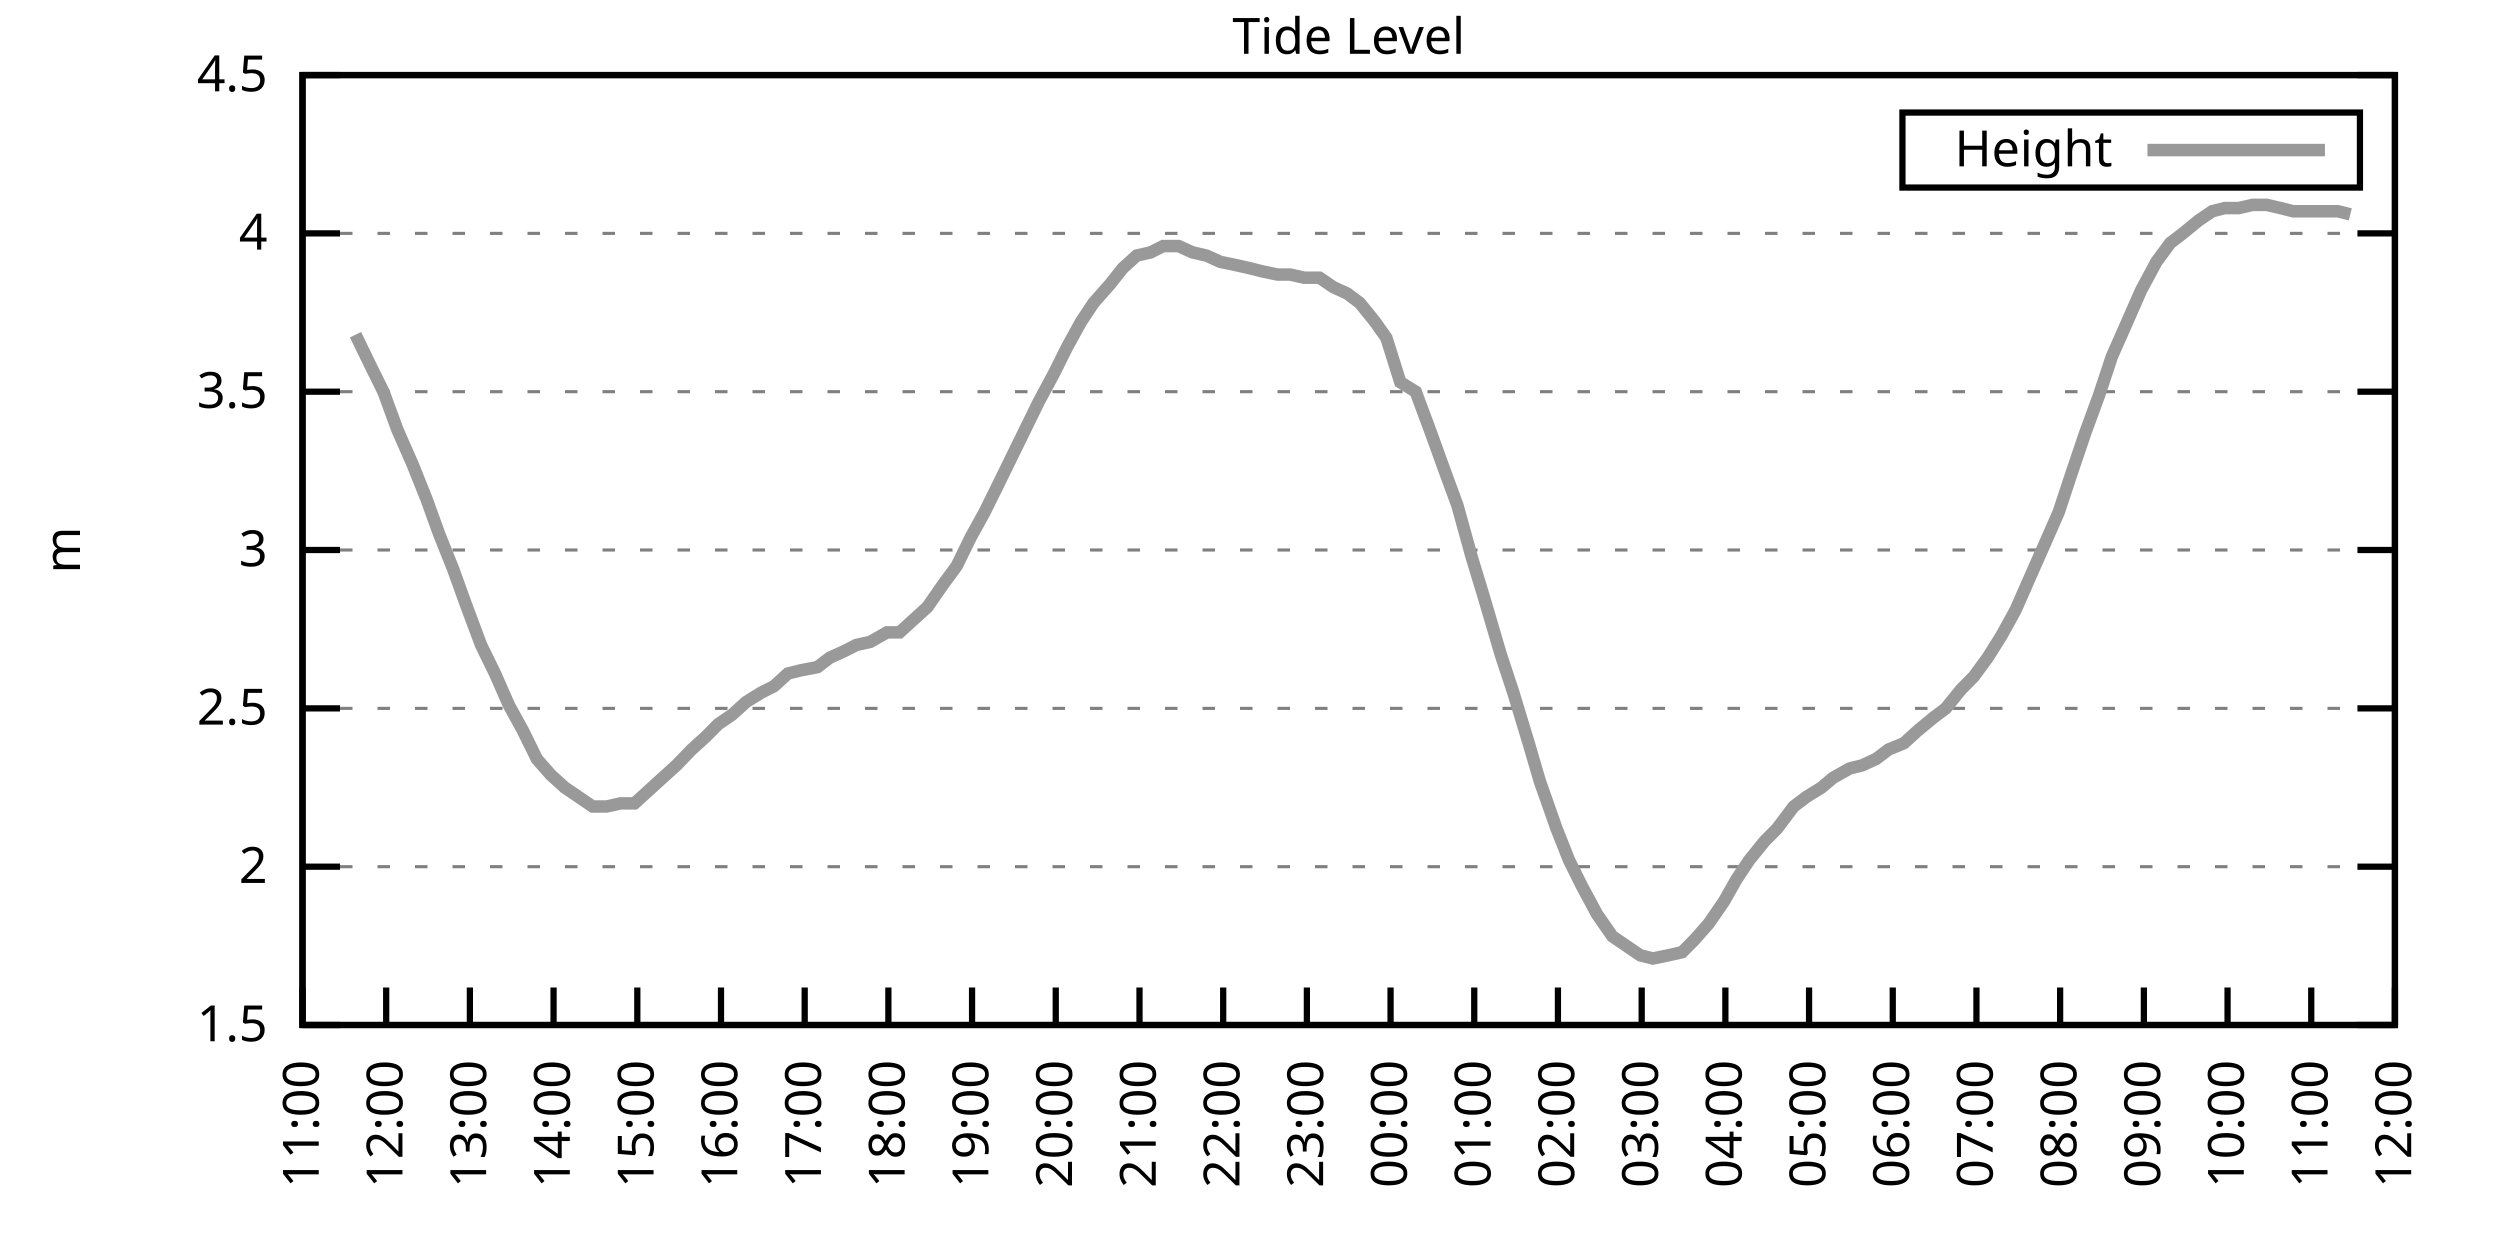
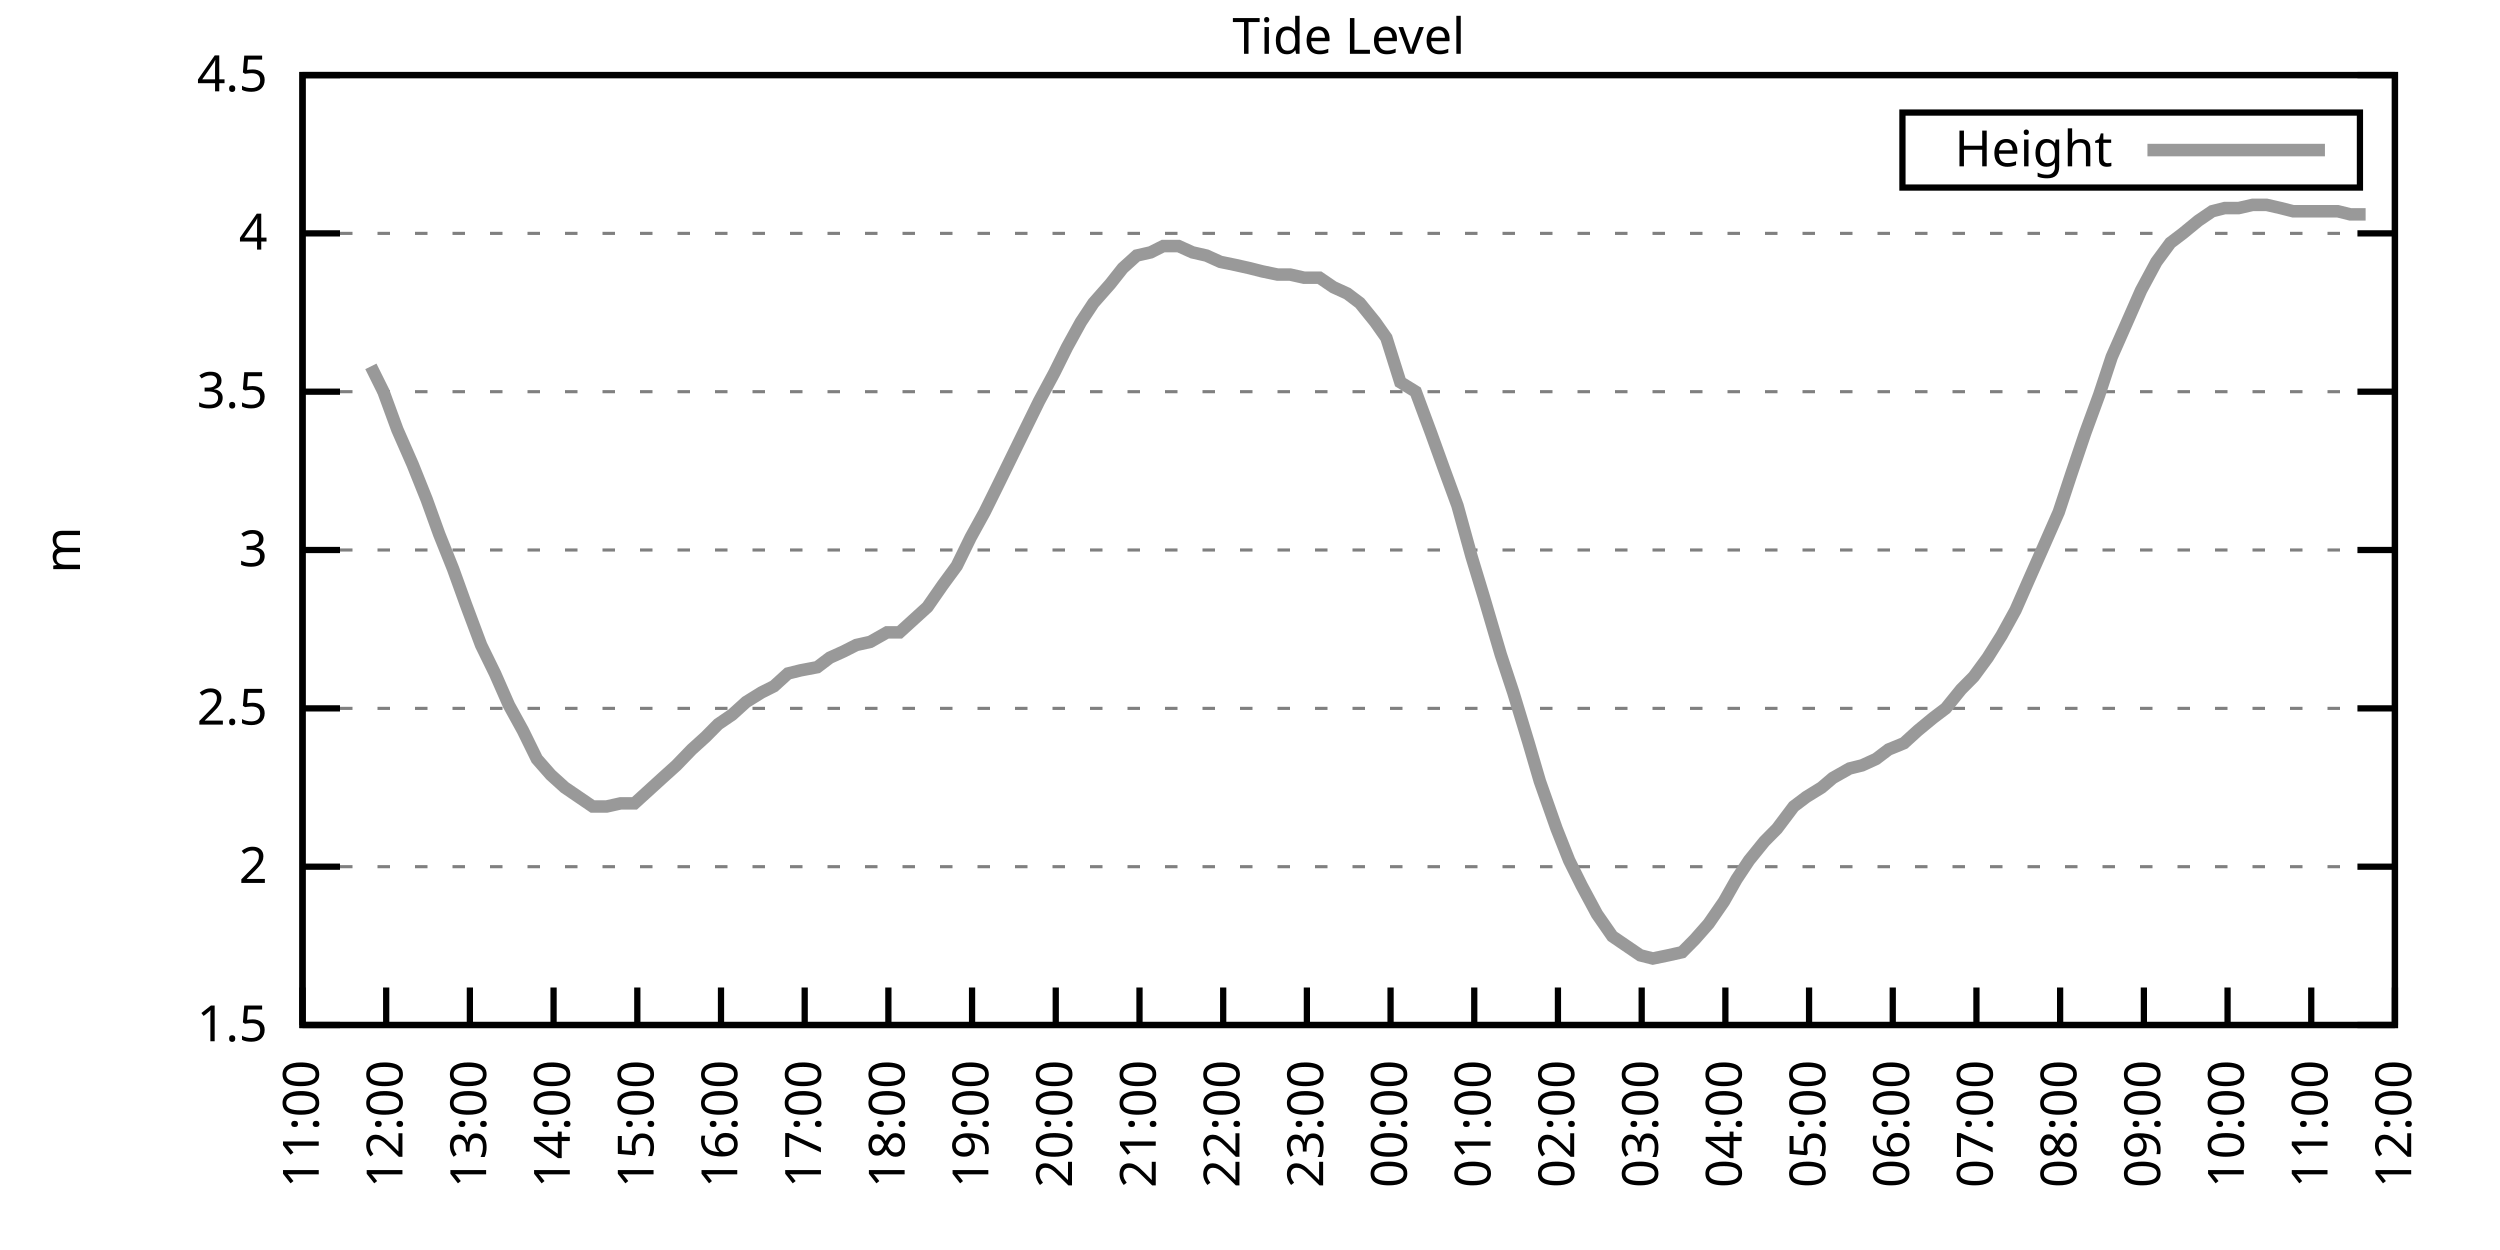
<svg xmlns="http://www.w3.org/2000/svg" xmlns:xlink="http://www.w3.org/1999/xlink" width="400" height="200" viewBox="0 0 400 200">
  <g id="gnuplot_canvas">
    <rect x="0" y="0" width="400" height="200" fill="none" />
    <defs>
      <circle id="gpDot" r="0.5" stroke-width="0.5" stroke="currentColor" />
      <path id="gpPt0" stroke-width="0.333" stroke="currentColor" d="M-1,0 h2 M0,-1 v2" />
      <path id="gpPt1" stroke-width="0.333" stroke="currentColor" d="M-1,-1 L1,1 M1,-1 L-1,1" />
      <path id="gpPt2" stroke-width="0.333" stroke="currentColor" d="M-1,0 L1,0 M0,-1 L0,1 M-1,-1 L1,1 M-1,1 L1,-1" />
      <rect id="gpPt3" stroke-width="0.333" stroke="currentColor" x="-1" y="-1" width="2" height="2" />
      <rect id="gpPt4" stroke-width="0.333" stroke="currentColor" fill="currentColor" x="-1" y="-1" width="2" height="2" />
      <circle id="gpPt5" stroke-width="0.333" stroke="currentColor" cx="0" cy="0" r="1" />
      <use xlink:href="#gpPt5" id="gpPt6" fill="currentColor" stroke="none" />
      <path id="gpPt7" stroke-width="0.333" stroke="currentColor" d="M0,-1.33 L-1.33,0.67 L1.33,0.67 z" />
      <use xlink:href="#gpPt7" id="gpPt8" fill="currentColor" stroke="none" />
      <use xlink:href="#gpPt7" id="gpPt9" stroke="currentColor" transform="rotate(180)" />
      <use xlink:href="#gpPt9" id="gpPt10" fill="currentColor" stroke="none" />
      <use xlink:href="#gpPt3" id="gpPt11" stroke="currentColor" transform="rotate(45)" />
      <use xlink:href="#gpPt11" id="gpPt12" fill="currentColor" stroke="none" />
      <path id="gpPt13" stroke-width="0.333" stroke="currentColor" d="M0,1.330 L1.265,0.411 L0.782,-1.067 L-0.782,-1.076 L-1.265,0.411 z" />
      <use xlink:href="#gpPt13" id="gpPt14" fill="currentColor" stroke="none" />
      <filter id="textbox" filterUnits="objectBoundingBox" x="0" y="0" height="1" width="1">
        <feFlood flood-color="white" flood-opacity="1" result="bgnd" />
        <feComposite in="SourceGraphic" in2="bgnd" operator="atop" />
      </filter>
      <filter id="greybox" filterUnits="objectBoundingBox" x="0" y="0" height="1" width="1">
        <feFlood flood-color="lightgrey" flood-opacity="1" result="grey" />
        <feComposite in="SourceGraphic" in2="grey" operator="atop" />
      </filter>
    </defs>
    <g fill="none" color="white" stroke="currentColor" stroke-width="1.00" stroke-linecap="butt" stroke-linejoin="miter">
</g>
    <g fill="none" color="black" stroke="currentColor" stroke-width="1.00" stroke-linecap="butt" stroke-linejoin="miter">
      <g stroke="none" shape-rendering="crispEdges">
        <polygon fill="rgb(255, 255, 255)" points="48.40,164.00 383.18,164.00 383.18,12.02 48.40,12.02 " />
      </g>
    </g>
    <g fill="none" color="black" stroke="currentColor" stroke-width="1.00" stroke-linecap="butt" stroke-linejoin="miter">
</g>
    <g fill="none" color="black" stroke="black" stroke-width="0.50" stroke-linecap="butt" stroke-linejoin="miter">
</g>
    <g fill="none" color="gray" stroke="currentColor" stroke-width="0.50" stroke-linecap="butt" stroke-linejoin="miter">
      <path stroke="gray" stroke-dasharray="2,4" class="gridline" d="M48.40,164.00 L383.19,164.00  " />
    </g>
    <g fill="none" color="gray" stroke="gray" stroke-width="1.00" stroke-linecap="butt" stroke-linejoin="miter">
</g>
    <g fill="none" color="black" stroke="currentColor" stroke-width="1.00" stroke-linecap="butt" stroke-linejoin="miter">
      <path stroke="black" d="M48.40,164.00 L54.40,164.00 M383.19,164.00 L377.19,164.00  " />
      <g transform="translate(42.80,166.60)" stroke="none" fill="black" font-family="Sans" font-size="8.00" text-anchor="end">
        <text>
          <tspan font-family="Sans"> 1.5</tspan>
        </text>
      </g>
    </g>
    <g fill="none" color="black" stroke="currentColor" stroke-width="1.00" stroke-linecap="butt" stroke-linejoin="miter">
</g>
    <g fill="none" color="black" stroke="black" stroke-width="0.50" stroke-linecap="butt" stroke-linejoin="miter">
</g>
    <g fill="none" color="gray" stroke="currentColor" stroke-width="0.50" stroke-linecap="butt" stroke-linejoin="miter">
      <path stroke="gray" stroke-dasharray="2,4" class="gridline" d="M48.40,138.67 L383.19,138.67  " />
    </g>
    <g fill="none" color="gray" stroke="gray" stroke-width="1.00" stroke-linecap="butt" stroke-linejoin="miter">
</g>
    <g fill="none" color="black" stroke="currentColor" stroke-width="1.00" stroke-linecap="butt" stroke-linejoin="miter">
      <path stroke="black" d="M48.40,138.67 L54.40,138.67 M383.19,138.67 L377.19,138.67  " />
      <g transform="translate(42.80,141.27)" stroke="none" fill="black" font-family="Sans" font-size="8.00" text-anchor="end">
        <text>
          <tspan font-family="Sans"> 2</tspan>
        </text>
      </g>
    </g>
    <g fill="none" color="black" stroke="currentColor" stroke-width="1.00" stroke-linecap="butt" stroke-linejoin="miter">
</g>
    <g fill="none" color="black" stroke="black" stroke-width="0.50" stroke-linecap="butt" stroke-linejoin="miter">
</g>
    <g fill="none" color="gray" stroke="currentColor" stroke-width="0.50" stroke-linecap="butt" stroke-linejoin="miter">
      <path stroke="gray" stroke-dasharray="2,4" class="gridline" d="M48.40,113.34 L383.19,113.34  " />
    </g>
    <g fill="none" color="gray" stroke="gray" stroke-width="1.00" stroke-linecap="butt" stroke-linejoin="miter">
</g>
    <g fill="none" color="black" stroke="currentColor" stroke-width="1.00" stroke-linecap="butt" stroke-linejoin="miter">
      <path stroke="black" d="M48.40,113.34 L54.40,113.34 M383.19,113.34 L377.19,113.34  " />
      <g transform="translate(42.80,115.94)" stroke="none" fill="black" font-family="Sans" font-size="8.00" text-anchor="end">
        <text>
          <tspan font-family="Sans"> 2.5</tspan>
        </text>
      </g>
    </g>
    <g fill="none" color="black" stroke="currentColor" stroke-width="1.00" stroke-linecap="butt" stroke-linejoin="miter">
</g>
    <g fill="none" color="black" stroke="black" stroke-width="0.50" stroke-linecap="butt" stroke-linejoin="miter">
</g>
    <g fill="none" color="gray" stroke="currentColor" stroke-width="0.50" stroke-linecap="butt" stroke-linejoin="miter">
      <path stroke="gray" stroke-dasharray="2,4" class="gridline" d="M48.40,88.00 L383.19,88.00  " />
    </g>
    <g fill="none" color="gray" stroke="gray" stroke-width="1.00" stroke-linecap="butt" stroke-linejoin="miter">
</g>
    <g fill="none" color="black" stroke="currentColor" stroke-width="1.00" stroke-linecap="butt" stroke-linejoin="miter">
      <path stroke="black" d="M48.40,88.00 L54.40,88.00 M383.19,88.00 L377.19,88.00  " />
      <g transform="translate(42.80,90.60)" stroke="none" fill="black" font-family="Sans" font-size="8.00" text-anchor="end">
        <text>
          <tspan font-family="Sans"> 3</tspan>
        </text>
      </g>
    </g>
    <g fill="none" color="black" stroke="currentColor" stroke-width="1.00" stroke-linecap="butt" stroke-linejoin="miter">
</g>
    <g fill="none" color="black" stroke="black" stroke-width="0.50" stroke-linecap="butt" stroke-linejoin="miter">
</g>
    <g fill="none" color="gray" stroke="currentColor" stroke-width="0.50" stroke-linecap="butt" stroke-linejoin="miter">
      <path stroke="gray" stroke-dasharray="2,4" class="gridline" d="M48.40,62.67 L383.19,62.67  " />
    </g>
    <g fill="none" color="gray" stroke="gray" stroke-width="1.00" stroke-linecap="butt" stroke-linejoin="miter">
</g>
    <g fill="none" color="black" stroke="currentColor" stroke-width="1.00" stroke-linecap="butt" stroke-linejoin="miter">
      <path stroke="black" d="M48.40,62.67 L54.40,62.67 M383.19,62.67 L377.19,62.67  " />
      <g transform="translate(42.80,65.27)" stroke="none" fill="black" font-family="Sans" font-size="8.00" text-anchor="end">
        <text>
          <tspan font-family="Sans"> 3.5</tspan>
        </text>
      </g>
    </g>
    <g fill="none" color="black" stroke="currentColor" stroke-width="1.00" stroke-linecap="butt" stroke-linejoin="miter">
</g>
    <g fill="none" color="black" stroke="black" stroke-width="0.50" stroke-linecap="butt" stroke-linejoin="miter">
</g>
    <g fill="none" color="gray" stroke="currentColor" stroke-width="0.50" stroke-linecap="butt" stroke-linejoin="miter">
      <path stroke="gray" stroke-dasharray="2,4" class="gridline" d="M48.40,37.34 L383.19,37.34  " />
    </g>
    <g fill="none" color="gray" stroke="gray" stroke-width="1.00" stroke-linecap="butt" stroke-linejoin="miter">
</g>
    <g fill="none" color="black" stroke="currentColor" stroke-width="1.00" stroke-linecap="butt" stroke-linejoin="miter">
      <path stroke="black" d="M48.40,37.34 L54.40,37.34 M383.19,37.34 L377.19,37.34  " />
      <g transform="translate(42.80,39.94)" stroke="none" fill="black" font-family="Sans" font-size="8.00" text-anchor="end">
        <text>
          <tspan font-family="Sans"> 4</tspan>
        </text>
      </g>
    </g>
    <g fill="none" color="black" stroke="currentColor" stroke-width="1.00" stroke-linecap="butt" stroke-linejoin="miter">
</g>
    <g fill="none" color="black" stroke="black" stroke-width="0.50" stroke-linecap="butt" stroke-linejoin="miter">
</g>
    <g fill="none" color="gray" stroke="currentColor" stroke-width="0.50" stroke-linecap="butt" stroke-linejoin="miter">
      <path stroke="gray" stroke-dasharray="2,4" class="gridline" d="M48.40,12.01 L383.19,12.01  " />
    </g>
    <g fill="none" color="gray" stroke="gray" stroke-width="1.00" stroke-linecap="butt" stroke-linejoin="miter">
</g>
    <g fill="none" color="black" stroke="currentColor" stroke-width="1.00" stroke-linecap="butt" stroke-linejoin="miter">
      <path stroke="black" d="M48.40,12.01 L54.40,12.01 M383.19,12.01 L377.19,12.01  " />
      <g transform="translate(42.80,14.61)" stroke="none" fill="black" font-family="Sans" font-size="8.00" text-anchor="end">
        <text>
          <tspan font-family="Sans"> 4.5</tspan>
        </text>
      </g>
    </g>
    <g fill="none" color="black" stroke="currentColor" stroke-width="1.00" stroke-linecap="butt" stroke-linejoin="miter">
      <path stroke="black" d="M48.40,164.00 L48.40,158.00  " />
      <g transform="translate(51.00,169.60) rotate(270.00)" stroke="none" fill="black" font-family="Sans" font-size="8.00" text-anchor="end">
        <text>
          <tspan font-family="Sans">11:00</tspan>
        </text>
      </g>
    </g>
    <g fill="none" color="black" stroke="currentColor" stroke-width="1.00" stroke-linecap="butt" stroke-linejoin="miter">
      <path stroke="black" d="M61.79,164.00 L61.79,158.00  " />
      <g transform="translate(64.39,169.60) rotate(270.00)" stroke="none" fill="black" font-family="Sans" font-size="8.00" text-anchor="end">
        <text>
          <tspan font-family="Sans">12:00</tspan>
        </text>
      </g>
    </g>
    <g fill="none" color="black" stroke="currentColor" stroke-width="1.00" stroke-linecap="butt" stroke-linejoin="miter">
      <path stroke="black" d="M75.18,164.00 L75.18,158.00  " />
      <g transform="translate(77.78,169.60) rotate(270.00)" stroke="none" fill="black" font-family="Sans" font-size="8.00" text-anchor="end">
        <text>
          <tspan font-family="Sans">13:00</tspan>
        </text>
      </g>
    </g>
    <g fill="none" color="black" stroke="currentColor" stroke-width="1.00" stroke-linecap="butt" stroke-linejoin="miter">
      <path stroke="black" d="M88.57,164.00 L88.57,158.00  " />
      <g transform="translate(91.17,169.60) rotate(270.00)" stroke="none" fill="black" font-family="Sans" font-size="8.00" text-anchor="end">
        <text>
          <tspan font-family="Sans">14:00</tspan>
        </text>
      </g>
    </g>
    <g fill="none" color="black" stroke="currentColor" stroke-width="1.00" stroke-linecap="butt" stroke-linejoin="miter">
      <path stroke="black" d="M101.97,164.00 L101.97,158.00  " />
      <g transform="translate(104.57,169.60) rotate(270.00)" stroke="none" fill="black" font-family="Sans" font-size="8.00" text-anchor="end">
        <text>
          <tspan font-family="Sans">15:00</tspan>
        </text>
      </g>
    </g>
    <g fill="none" color="black" stroke="currentColor" stroke-width="1.00" stroke-linecap="butt" stroke-linejoin="miter">
      <path stroke="black" d="M115.36,164.00 L115.36,158.00  " />
      <g transform="translate(117.96,169.60) rotate(270.00)" stroke="none" fill="black" font-family="Sans" font-size="8.00" text-anchor="end">
        <text>
          <tspan font-family="Sans">16:00</tspan>
        </text>
      </g>
    </g>
    <g fill="none" color="black" stroke="currentColor" stroke-width="1.00" stroke-linecap="butt" stroke-linejoin="miter">
      <path stroke="black" d="M128.75,164.00 L128.75,158.00  " />
      <g transform="translate(131.35,169.60) rotate(270.00)" stroke="none" fill="black" font-family="Sans" font-size="8.00" text-anchor="end">
        <text>
          <tspan font-family="Sans">17:00</tspan>
        </text>
      </g>
    </g>
    <g fill="none" color="black" stroke="currentColor" stroke-width="1.00" stroke-linecap="butt" stroke-linejoin="miter">
      <path stroke="black" d="M142.14,164.00 L142.14,158.00  " />
      <g transform="translate(144.74,169.60) rotate(270.00)" stroke="none" fill="black" font-family="Sans" font-size="8.00" text-anchor="end">
        <text>
          <tspan font-family="Sans">18:00</tspan>
        </text>
      </g>
    </g>
    <g fill="none" color="black" stroke="currentColor" stroke-width="1.00" stroke-linecap="butt" stroke-linejoin="miter">
      <path stroke="black" d="M155.53,164.00 L155.53,158.00  " />
      <g transform="translate(158.13,169.60) rotate(270.00)" stroke="none" fill="black" font-family="Sans" font-size="8.00" text-anchor="end">
        <text>
          <tspan font-family="Sans">19:00</tspan>
        </text>
      </g>
    </g>
    <g fill="none" color="black" stroke="currentColor" stroke-width="1.00" stroke-linecap="butt" stroke-linejoin="miter">
      <path stroke="black" d="M168.92,164.00 L168.92,158.00  " />
      <g transform="translate(171.52,169.60) rotate(270.00)" stroke="none" fill="black" font-family="Sans" font-size="8.00" text-anchor="end">
        <text>
          <tspan font-family="Sans">20:00</tspan>
        </text>
      </g>
    </g>
    <g fill="none" color="black" stroke="currentColor" stroke-width="1.00" stroke-linecap="butt" stroke-linejoin="miter">
      <path stroke="black" d="M182.32,164.00 L182.32,158.00  " />
      <g transform="translate(184.92,169.60) rotate(270.00)" stroke="none" fill="black" font-family="Sans" font-size="8.00" text-anchor="end">
        <text>
          <tspan font-family="Sans">21:00</tspan>
        </text>
      </g>
    </g>
    <g fill="none" color="black" stroke="currentColor" stroke-width="1.00" stroke-linecap="butt" stroke-linejoin="miter">
      <path stroke="black" d="M195.71,164.00 L195.71,158.00  " />
      <g transform="translate(198.31,169.60) rotate(270.00)" stroke="none" fill="black" font-family="Sans" font-size="8.00" text-anchor="end">
        <text>
          <tspan font-family="Sans">22:00</tspan>
        </text>
      </g>
    </g>
    <g fill="none" color="black" stroke="currentColor" stroke-width="1.00" stroke-linecap="butt" stroke-linejoin="miter">
      <path stroke="black" d="M209.10,164.00 L209.10,158.00  " />
      <g transform="translate(211.70,169.60) rotate(270.00)" stroke="none" fill="black" font-family="Sans" font-size="8.00" text-anchor="end">
        <text>
          <tspan font-family="Sans">23:00</tspan>
        </text>
      </g>
    </g>
    <g fill="none" color="black" stroke="currentColor" stroke-width="1.00" stroke-linecap="butt" stroke-linejoin="miter">
      <path stroke="black" d="M222.49,164.00 L222.49,158.00  " />
      <g transform="translate(225.09,169.60) rotate(270.00)" stroke="none" fill="black" font-family="Sans" font-size="8.00" text-anchor="end">
        <text>
          <tspan font-family="Sans">00:00</tspan>
        </text>
      </g>
    </g>
    <g fill="none" color="black" stroke="currentColor" stroke-width="1.00" stroke-linecap="butt" stroke-linejoin="miter">
      <path stroke="black" d="M235.88,164.00 L235.88,158.00  " />
      <g transform="translate(238.48,169.60) rotate(270.00)" stroke="none" fill="black" font-family="Sans" font-size="8.00" text-anchor="end">
        <text>
          <tspan font-family="Sans">01:00</tspan>
        </text>
      </g>
    </g>
    <g fill="none" color="black" stroke="currentColor" stroke-width="1.00" stroke-linecap="butt" stroke-linejoin="miter">
      <path stroke="black" d="M249.27,164.00 L249.27,158.00  " />
      <g transform="translate(251.87,169.60) rotate(270.00)" stroke="none" fill="black" font-family="Sans" font-size="8.00" text-anchor="end">
        <text>
          <tspan font-family="Sans">02:00</tspan>
        </text>
      </g>
    </g>
    <g fill="none" color="black" stroke="currentColor" stroke-width="1.00" stroke-linecap="butt" stroke-linejoin="miter">
      <path stroke="black" d="M262.67,164.00 L262.67,158.00  " />
      <g transform="translate(265.27,169.60) rotate(270.00)" stroke="none" fill="black" font-family="Sans" font-size="8.00" text-anchor="end">
        <text>
          <tspan font-family="Sans">03:00</tspan>
        </text>
      </g>
    </g>
    <g fill="none" color="black" stroke="currentColor" stroke-width="1.00" stroke-linecap="butt" stroke-linejoin="miter">
      <path stroke="black" d="M276.06,164.00 L276.06,158.00  " />
      <g transform="translate(278.66,169.60) rotate(270.00)" stroke="none" fill="black" font-family="Sans" font-size="8.00" text-anchor="end">
        <text>
          <tspan font-family="Sans">04:00</tspan>
        </text>
      </g>
    </g>
    <g fill="none" color="black" stroke="currentColor" stroke-width="1.00" stroke-linecap="butt" stroke-linejoin="miter">
      <path stroke="black" d="M289.45,164.00 L289.45,158.00  " />
      <g transform="translate(292.05,169.60) rotate(270.00)" stroke="none" fill="black" font-family="Sans" font-size="8.00" text-anchor="end">
        <text>
          <tspan font-family="Sans">05:00</tspan>
        </text>
      </g>
    </g>
    <g fill="none" color="black" stroke="currentColor" stroke-width="1.00" stroke-linecap="butt" stroke-linejoin="miter">
      <path stroke="black" d="M302.84,164.00 L302.84,158.00  " />
      <g transform="translate(305.44,169.60) rotate(270.00)" stroke="none" fill="black" font-family="Sans" font-size="8.00" text-anchor="end">
        <text>
          <tspan font-family="Sans">06:00</tspan>
        </text>
      </g>
    </g>
    <g fill="none" color="black" stroke="currentColor" stroke-width="1.00" stroke-linecap="butt" stroke-linejoin="miter">
      <path stroke="black" d="M316.23,164.00 L316.23,158.00  " />
      <g transform="translate(318.83,169.60) rotate(270.00)" stroke="none" fill="black" font-family="Sans" font-size="8.00" text-anchor="end">
        <text>
          <tspan font-family="Sans">07:00</tspan>
        </text>
      </g>
    </g>
    <g fill="none" color="black" stroke="currentColor" stroke-width="1.00" stroke-linecap="butt" stroke-linejoin="miter">
      <path stroke="black" d="M329.62,164.00 L329.62,158.00  " />
      <g transform="translate(332.22,169.60) rotate(270.00)" stroke="none" fill="black" font-family="Sans" font-size="8.00" text-anchor="end">
        <text>
          <tspan font-family="Sans">08:00</tspan>
        </text>
      </g>
    </g>
    <g fill="none" color="black" stroke="currentColor" stroke-width="1.00" stroke-linecap="butt" stroke-linejoin="miter">
      <path stroke="black" d="M343.02,164.00 L343.02,158.00  " />
      <g transform="translate(345.62,169.60) rotate(270.00)" stroke="none" fill="black" font-family="Sans" font-size="8.00" text-anchor="end">
        <text>
          <tspan font-family="Sans">09:00</tspan>
        </text>
      </g>
    </g>
    <g fill="none" color="black" stroke="currentColor" stroke-width="1.00" stroke-linecap="butt" stroke-linejoin="miter">
      <path stroke="black" d="M356.41,164.00 L356.41,158.00  " />
      <g transform="translate(359.01,169.60) rotate(270.00)" stroke="none" fill="black" font-family="Sans" font-size="8.00" text-anchor="end">
        <text>
          <tspan font-family="Sans">10:00</tspan>
        </text>
      </g>
    </g>
    <g fill="none" color="black" stroke="currentColor" stroke-width="1.00" stroke-linecap="butt" stroke-linejoin="miter">
      <path stroke="black" d="M369.80,164.00 L369.80,158.00  " />
      <g transform="translate(372.40,169.60) rotate(270.00)" stroke="none" fill="black" font-family="Sans" font-size="8.00" text-anchor="end">
        <text>
          <tspan font-family="Sans">11:00</tspan>
        </text>
      </g>
    </g>
    <g fill="none" color="black" stroke="currentColor" stroke-width="1.00" stroke-linecap="butt" stroke-linejoin="miter">
      <path stroke="black" d="M383.19,164.00 L383.19,158.00  " />
      <g transform="translate(385.79,169.60) rotate(270.00)" stroke="none" fill="black" font-family="Sans" font-size="8.00" text-anchor="end">
        <text>
          <tspan font-family="Sans">12:00</tspan>
        </text>
      </g>
    </g>
    <g fill="none" color="black" stroke="currentColor" stroke-width="1.00" stroke-linecap="butt" stroke-linejoin="miter">
</g>
    <g fill="none" color="black" stroke="currentColor" stroke-width="1.00" stroke-linecap="butt" stroke-linejoin="miter">
      <path stroke="black" d="M48.40,12.01 L48.40,164.00 L383.19,164.00 L383.19,12.01 L48.40,12.01 Z  " />
    </g>
    <g fill="none" color="black" stroke="currentColor" stroke-width="1.00" stroke-linecap="butt" stroke-linejoin="miter">
</g>
    <g fill="none" color="black" stroke="currentColor" stroke-width="1.00" stroke-linecap="butt" stroke-linejoin="miter">
      <path stroke="black" d="M304.39,30.01 L304.39,18.01 L377.59,18.01 L377.59,30.01 L304.39,30.01 Z  " />
    </g>
    <g id="Tide_level_plot_1">
      <g fill="none" color="white" stroke="black" stroke-width="2.00" stroke-linecap="butt" stroke-linejoin="miter">
</g>
      <g fill="none" color="black" stroke="currentColor" stroke-width="2.00" stroke-linecap="butt" stroke-linejoin="miter">
        <g transform="translate(337.99,26.61)" stroke="none" fill="black" font-family="Sans" font-size="8.00" text-anchor="end">
          <text>
            <tspan font-family="Sans">Height</tspan>
          </text>
        </g>
      </g>
      <g fill="none" color="black" stroke="currentColor" stroke-width="2.00" stroke-linecap="butt" stroke-linejoin="miter">
-         <path stroke="rgb(153, 153, 153)" d="M343.59,24.01 L371.99,24.01 M56.88,53.55 L59.34,58.62 L61.35,62.67 L63.58,68.75 L66.03,74.33 L68.26,79.90   L70.27,85.47 L72.50,91.04 L74.51,96.62 L76.97,103.20 L79.20,107.76 L81.43,112.83 L83.66,116.88 L85.90,121.44   L88.13,123.98 L90.36,126.00 L92.59,127.52 L94.82,129.04 L97.06,129.04 L99.29,128.54 L101.52,128.54 L103.75,126.51   L105.98,124.48 L108.22,122.46 L110.67,119.92 L112.90,117.90 L114.91,115.87 L117.14,114.35 L119.38,112.32 L121.83,110.80   L123.84,109.79 L126.07,107.76 L128.08,107.26 L130.76,106.75 L132.77,105.23 L135.00,104.22 L137.01,103.20 L139.24,102.70   L141.92,101.18 L143.93,101.18 L146.16,99.15 L148.39,97.12 L150.85,93.58 L153.08,90.54 L155.31,85.98 L157.54,81.93   L159.55,77.87 L161.78,73.31 L164.01,68.75 L166.25,64.19 L168.70,59.63 L170.71,55.58 L172.94,51.53 L174.95,48.49   L177.63,45.45 L179.64,42.91 L181.87,40.89 L184.10,40.38 L186.11,39.37 L188.57,39.37 L190.80,40.38 L193.03,40.89   L195.26,41.90 L197.72,42.41 L199.95,42.91 L201.96,43.42 L204.41,43.93 L206.42,43.93 L208.65,44.43 L211.11,44.43   L213.34,45.95 L215.57,46.97 L217.58,48.49 L220.04,51.53 L221.82,54.06 L224.05,61.15 L226.51,62.67 L228.96,69.26   L230.97,74.83 L233.20,80.91 L235.44,89.02 L237.44,95.60 L240.12,104.72 L242.13,110.80 L244.59,118.91 L246.37,124.99   L249.05,132.59 L251.06,137.66 L253.07,141.71 L255.52,146.27 L257.98,149.81 L260.21,151.33 L262.44,152.85 L264.45,153.36   L266.91,152.85 L269.14,152.35 L271.15,150.32 L273.38,147.79 L275.83,144.24 L277.84,140.69 L279.85,137.66 L282.31,134.62   L284.32,132.59 L286.99,129.04 L289.00,127.52 L291.46,126.00 L293.24,124.48 L295.92,122.96 L297.93,122.46 L300.16,121.44   L302.17,119.92 L304.63,118.91 L306.86,116.88 L309.31,114.86 L311.32,113.34 L313.78,110.30 L315.79,108.27 L318.02,105.23   L320.25,101.68 L322.48,97.63 L324.71,92.56 L326.95,87.50 L329.40,81.93 L331.41,75.85 L333.64,69.26 L335.87,63.18   L337.88,57.10 L340.34,51.53 L342.57,46.46 L345.02,41.90 L347.26,38.86 L349.26,37.34 L351.72,35.32 L353.95,33.80   L355.96,33.29 L358.19,33.29 L360.42,32.78 L362.66,32.78 L364.89,33.29 L366.90,33.80 L371.81,33.80 L374.04,33.80   L376.05,34.30  " />
+         <path stroke="rgb(153, 153, 153)" d="M343.59,24.01 L371.99,24.01 M59.34,58.62 L61.35,62.67 L63.58,68.75 L66.03,74.33 L68.26,79.90 L70.27,85.47   L72.50,91.04 L74.51,96.62 L76.97,103.20 L79.20,107.76 L81.43,112.83 L83.66,116.88 L85.90,121.44 L88.13,123.98   L90.36,126.00 L92.59,127.52 L94.82,129.04 L97.06,129.04 L99.29,128.54 L101.52,128.54 L103.75,126.51 L105.98,124.48   L108.22,122.46 L110.67,119.92 L112.90,117.90 L114.91,115.87 L117.14,114.35 L119.38,112.32 L121.83,110.80 L123.84,109.79   L126.07,107.76 L128.08,107.26 L130.76,106.75 L132.77,105.23 L135.00,104.22 L137.01,103.20 L139.24,102.70 L141.92,101.18   L143.93,101.18 L146.16,99.15 L148.39,97.12 L150.85,93.58 L153.08,90.54 L155.31,85.98 L157.54,81.93 L159.55,77.87   L161.78,73.31 L164.01,68.75 L166.25,64.19 L168.70,59.63 L170.71,55.58 L172.94,51.53 L174.95,48.49 L177.63,45.45   L179.64,42.91 L181.87,40.89 L184.10,40.38 L186.11,39.37 L188.57,39.37 L190.80,40.38 L193.03,40.89 L195.26,41.90   L197.72,42.41 L199.95,42.91 L201.96,43.42 L204.41,43.93 L206.42,43.93 L208.65,44.43 L211.11,44.43 L213.34,45.95   L215.57,46.97 L217.58,48.49 L220.04,51.53 L221.82,54.06 L224.05,61.15 L226.51,62.67 L228.96,69.26 L230.97,74.83   L233.20,80.91 L235.44,89.02 L237.44,95.60 L240.12,104.72 L242.13,110.80 L244.59,118.91 L246.37,124.99 L249.05,132.59   L251.06,137.66 L253.07,141.71 L255.52,146.27 L257.98,149.81 L260.21,151.33 L262.44,152.85 L264.45,153.36 L266.91,152.85   L269.14,152.35 L271.15,150.32 L273.38,147.79 L275.83,144.24 L277.84,140.69 L279.85,137.66 L282.31,134.62 L284.32,132.59   L286.99,129.04 L289.00,127.52 L291.46,126.00 L293.24,124.48 L295.92,122.96 L297.93,122.46 L300.16,121.44 L302.17,119.92   L304.63,118.91 L306.86,116.88 L309.31,114.86 L311.32,113.34 L313.78,110.30 L315.79,108.27 L318.02,105.23 L320.25,101.68   L322.48,97.63 L324.71,92.56 L326.95,87.50 L329.40,81.93 L331.41,75.85 L333.64,69.26 L335.87,63.18 L337.88,57.10   L340.34,51.53 L342.57,46.46 L345.02,41.90 L347.26,38.86 L349.26,37.34 L351.72,35.32 L353.95,33.80 L355.96,33.29   L358.19,33.29 L360.42,32.78 L362.66,32.78 L364.89,33.29 L366.90,33.80 L371.81,33.80 L374.04,33.80 L376.05,34.30   L378.50,34.30  " />
      </g>
    </g>
    <g fill="none" color="black" stroke="currentColor" stroke-width="2.00" stroke-linecap="butt" stroke-linejoin="miter">
</g>
    <g fill="none" color="black" stroke="black" stroke-width="1.00" stroke-linecap="butt" stroke-linejoin="miter">
</g>
    <g fill="none" color="black" stroke="currentColor" stroke-width="1.00" stroke-linecap="butt" stroke-linejoin="miter">
      <path stroke="black" d="M48.40,12.01 L48.40,164.00 L383.19,164.00 L383.19,12.01 L48.40,12.01 Z  " />
      <g transform="translate(12.80,88.01) rotate(270.00)" stroke="none" fill="black" font-family="Sans" font-size="8.00" text-anchor="middle">
        <text>
          <tspan font-family="Sans">m</tspan>
        </text>
      </g>
    </g>
    <g fill="none" color="black" stroke="currentColor" stroke-width="1.00" stroke-linecap="butt" stroke-linejoin="miter">
</g>
    <g fill="none" color="black" stroke="currentColor" stroke-width="1.00" stroke-linecap="butt" stroke-linejoin="miter">
      <g transform="translate(215.79,8.61)" stroke="none" fill="black" font-family="Sans" font-size="8.00" text-anchor="middle">
        <text>
          <tspan font-family="Sans">Tide Level</tspan>
        </text>
      </g>
    </g>
    <g fill="none" color="black" stroke="currentColor" stroke-width="1.00" stroke-linecap="butt" stroke-linejoin="miter">
</g>
  </g>
</svg>
